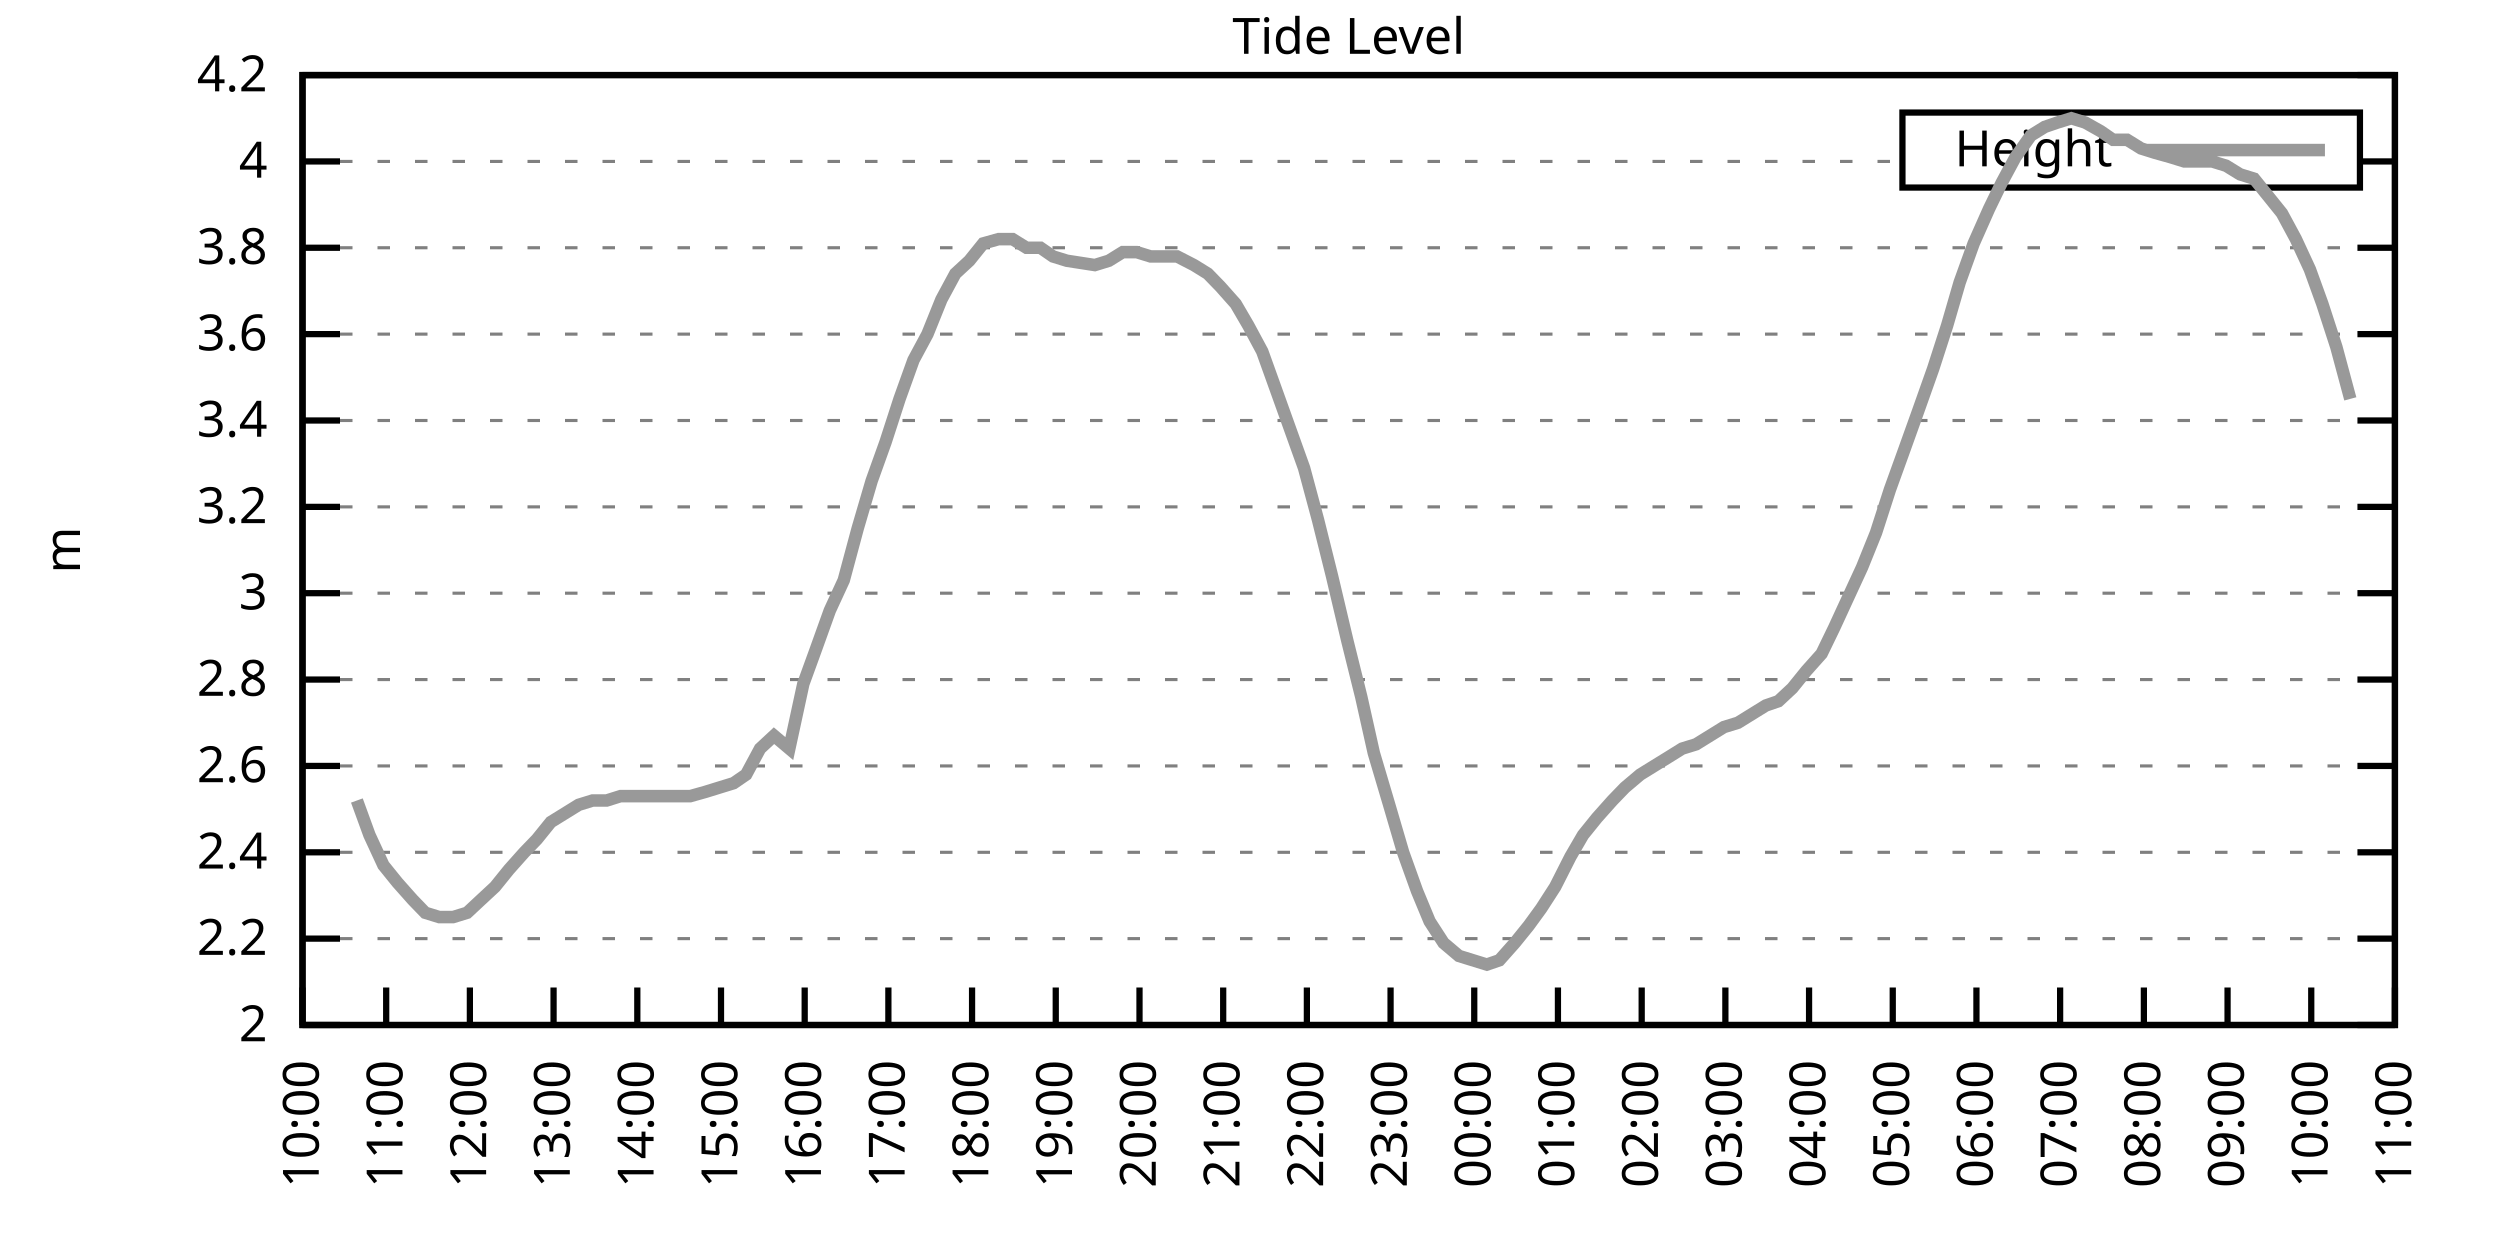
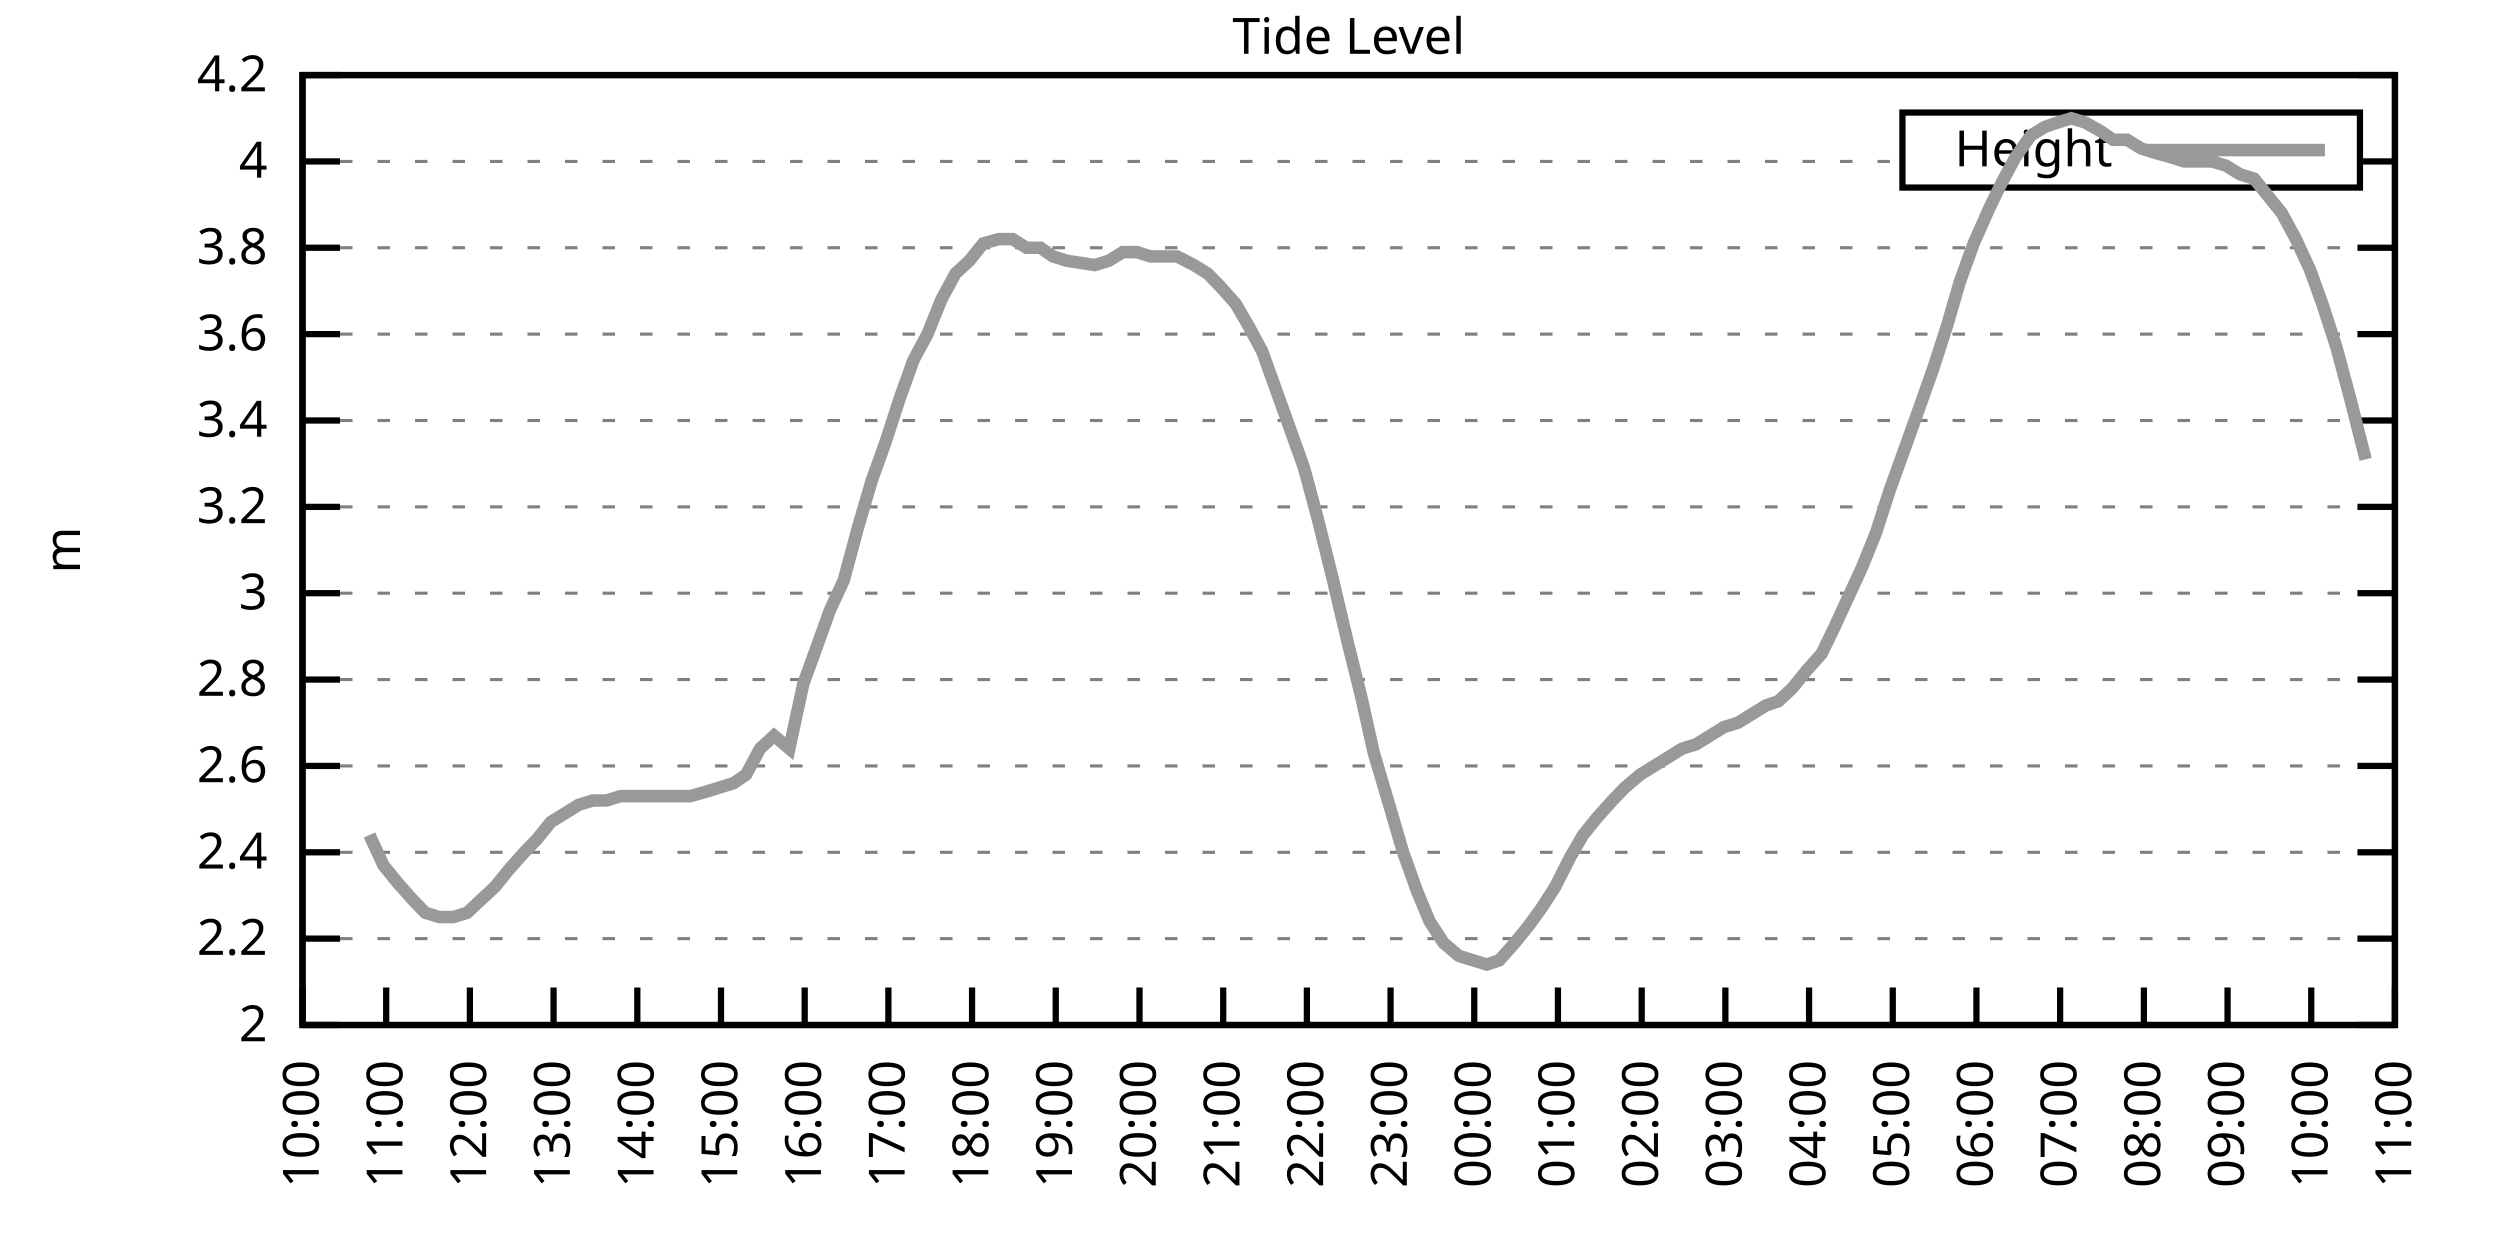
<svg xmlns="http://www.w3.org/2000/svg" xmlns:xlink="http://www.w3.org/1999/xlink" width="400" height="200" viewBox="0 0 400 200">
  <g id="gnuplot_canvas">
    <rect x="0" y="0" width="400" height="200" fill="none" />
    <defs>
      <circle id="gpDot" r="0.5" stroke-width="0.5" stroke="currentColor" />
      <path id="gpPt0" stroke-width="0.333" stroke="currentColor" d="M-1,0 h2 M0,-1 v2" />
      <path id="gpPt1" stroke-width="0.333" stroke="currentColor" d="M-1,-1 L1,1 M1,-1 L-1,1" />
      <path id="gpPt2" stroke-width="0.333" stroke="currentColor" d="M-1,0 L1,0 M0,-1 L0,1 M-1,-1 L1,1 M-1,1 L1,-1" />
      <rect id="gpPt3" stroke-width="0.333" stroke="currentColor" x="-1" y="-1" width="2" height="2" />
      <rect id="gpPt4" stroke-width="0.333" stroke="currentColor" fill="currentColor" x="-1" y="-1" width="2" height="2" />
      <circle id="gpPt5" stroke-width="0.333" stroke="currentColor" cx="0" cy="0" r="1" />
      <use xlink:href="#gpPt5" id="gpPt6" fill="currentColor" stroke="none" />
      <path id="gpPt7" stroke-width="0.333" stroke="currentColor" d="M0,-1.33 L-1.33,0.67 L1.33,0.67 z" />
      <use xlink:href="#gpPt7" id="gpPt8" fill="currentColor" stroke="none" />
      <use xlink:href="#gpPt7" id="gpPt9" stroke="currentColor" transform="rotate(180)" />
      <use xlink:href="#gpPt9" id="gpPt10" fill="currentColor" stroke="none" />
      <use xlink:href="#gpPt3" id="gpPt11" stroke="currentColor" transform="rotate(45)" />
      <use xlink:href="#gpPt11" id="gpPt12" fill="currentColor" stroke="none" />
      <path id="gpPt13" stroke-width="0.333" stroke="currentColor" d="M0,1.330 L1.265,0.411 L0.782,-1.067 L-0.782,-1.076 L-1.265,0.411 z" />
      <use xlink:href="#gpPt13" id="gpPt14" fill="currentColor" stroke="none" />
      <filter id="textbox" filterUnits="objectBoundingBox" x="0" y="0" height="1" width="1">
        <feFlood flood-color="white" flood-opacity="1" result="bgnd" />
        <feComposite in="SourceGraphic" in2="bgnd" operator="atop" />
      </filter>
      <filter id="greybox" filterUnits="objectBoundingBox" x="0" y="0" height="1" width="1">
        <feFlood flood-color="lightgrey" flood-opacity="1" result="grey" />
        <feComposite in="SourceGraphic" in2="grey" operator="atop" />
      </filter>
    </defs>
    <g fill="none" color="white" stroke="currentColor" stroke-width="1.00" stroke-linecap="butt" stroke-linejoin="miter">
</g>
    <g fill="none" color="black" stroke="currentColor" stroke-width="1.00" stroke-linecap="butt" stroke-linejoin="miter">
      <g stroke="none" shape-rendering="crispEdges">
        <polygon fill="rgb(255, 255, 255)" points="48.40,164.00 383.18,164.00 383.18,12.02 48.40,12.02 " />
      </g>
    </g>
    <g fill="none" color="black" stroke="currentColor" stroke-width="1.00" stroke-linecap="butt" stroke-linejoin="miter">
</g>
    <g fill="none" color="black" stroke="black" stroke-width="0.50" stroke-linecap="butt" stroke-linejoin="miter">
</g>
    <g fill="none" color="gray" stroke="currentColor" stroke-width="0.50" stroke-linecap="butt" stroke-linejoin="miter">
      <path stroke="gray" stroke-dasharray="2,4" class="gridline" d="M48.40,164.00 L383.19,164.00  " />
    </g>
    <g fill="none" color="gray" stroke="gray" stroke-width="1.00" stroke-linecap="butt" stroke-linejoin="miter">
</g>
    <g fill="none" color="black" stroke="currentColor" stroke-width="1.00" stroke-linecap="butt" stroke-linejoin="miter">
      <path stroke="black" d="M48.40,164.00 L54.40,164.00 M383.19,164.00 L377.19,164.00  " />
      <g transform="translate(42.80,166.60)" stroke="none" fill="black" font-family="Sans" font-size="8.00" text-anchor="end">
        <text>
          <tspan font-family="Sans"> 2</tspan>
        </text>
      </g>
    </g>
    <g fill="none" color="black" stroke="currentColor" stroke-width="1.00" stroke-linecap="butt" stroke-linejoin="miter">
</g>
    <g fill="none" color="black" stroke="black" stroke-width="0.50" stroke-linecap="butt" stroke-linejoin="miter">
</g>
    <g fill="none" color="gray" stroke="currentColor" stroke-width="0.50" stroke-linecap="butt" stroke-linejoin="miter">
      <path stroke="gray" stroke-dasharray="2,4" class="gridline" d="M48.40,150.18 L383.19,150.18  " />
    </g>
    <g fill="none" color="gray" stroke="gray" stroke-width="1.00" stroke-linecap="butt" stroke-linejoin="miter">
</g>
    <g fill="none" color="black" stroke="currentColor" stroke-width="1.00" stroke-linecap="butt" stroke-linejoin="miter">
      <path stroke="black" d="M48.40,150.18 L54.40,150.18 M383.19,150.18 L377.19,150.18  " />
      <g transform="translate(42.80,152.78)" stroke="none" fill="black" font-family="Sans" font-size="8.00" text-anchor="end">
        <text>
          <tspan font-family="Sans"> 2.2</tspan>
        </text>
      </g>
    </g>
    <g fill="none" color="black" stroke="currentColor" stroke-width="1.00" stroke-linecap="butt" stroke-linejoin="miter">
</g>
    <g fill="none" color="black" stroke="black" stroke-width="0.50" stroke-linecap="butt" stroke-linejoin="miter">
</g>
    <g fill="none" color="gray" stroke="currentColor" stroke-width="0.50" stroke-linecap="butt" stroke-linejoin="miter">
      <path stroke="gray" stroke-dasharray="2,4" class="gridline" d="M48.40,136.37 L383.19,136.37  " />
    </g>
    <g fill="none" color="gray" stroke="gray" stroke-width="1.00" stroke-linecap="butt" stroke-linejoin="miter">
</g>
    <g fill="none" color="black" stroke="currentColor" stroke-width="1.00" stroke-linecap="butt" stroke-linejoin="miter">
      <path stroke="black" d="M48.40,136.37 L54.40,136.37 M383.19,136.37 L377.19,136.37  " />
      <g transform="translate(42.80,138.97)" stroke="none" fill="black" font-family="Sans" font-size="8.00" text-anchor="end">
        <text>
          <tspan font-family="Sans"> 2.4</tspan>
        </text>
      </g>
    </g>
    <g fill="none" color="black" stroke="currentColor" stroke-width="1.00" stroke-linecap="butt" stroke-linejoin="miter">
</g>
    <g fill="none" color="black" stroke="black" stroke-width="0.50" stroke-linecap="butt" stroke-linejoin="miter">
</g>
    <g fill="none" color="gray" stroke="currentColor" stroke-width="0.50" stroke-linecap="butt" stroke-linejoin="miter">
      <path stroke="gray" stroke-dasharray="2,4" class="gridline" d="M48.40,122.55 L383.19,122.55  " />
    </g>
    <g fill="none" color="gray" stroke="gray" stroke-width="1.00" stroke-linecap="butt" stroke-linejoin="miter">
</g>
    <g fill="none" color="black" stroke="currentColor" stroke-width="1.00" stroke-linecap="butt" stroke-linejoin="miter">
      <path stroke="black" d="M48.40,122.55 L54.40,122.55 M383.19,122.55 L377.19,122.55  " />
      <g transform="translate(42.80,125.15)" stroke="none" fill="black" font-family="Sans" font-size="8.00" text-anchor="end">
        <text>
          <tspan font-family="Sans"> 2.6</tspan>
        </text>
      </g>
    </g>
    <g fill="none" color="black" stroke="currentColor" stroke-width="1.00" stroke-linecap="butt" stroke-linejoin="miter">
</g>
    <g fill="none" color="black" stroke="black" stroke-width="0.50" stroke-linecap="butt" stroke-linejoin="miter">
</g>
    <g fill="none" color="gray" stroke="currentColor" stroke-width="0.50" stroke-linecap="butt" stroke-linejoin="miter">
      <path stroke="gray" stroke-dasharray="2,4" class="gridline" d="M48.40,108.73 L383.19,108.73  " />
    </g>
    <g fill="none" color="gray" stroke="gray" stroke-width="1.00" stroke-linecap="butt" stroke-linejoin="miter">
</g>
    <g fill="none" color="black" stroke="currentColor" stroke-width="1.00" stroke-linecap="butt" stroke-linejoin="miter">
      <path stroke="black" d="M48.40,108.73 L54.40,108.73 M383.19,108.73 L377.19,108.73  " />
      <g transform="translate(42.80,111.33)" stroke="none" fill="black" font-family="Sans" font-size="8.00" text-anchor="end">
        <text>
          <tspan font-family="Sans"> 2.8</tspan>
        </text>
      </g>
    </g>
    <g fill="none" color="black" stroke="currentColor" stroke-width="1.00" stroke-linecap="butt" stroke-linejoin="miter">
</g>
    <g fill="none" color="black" stroke="black" stroke-width="0.50" stroke-linecap="butt" stroke-linejoin="miter">
</g>
    <g fill="none" color="gray" stroke="currentColor" stroke-width="0.50" stroke-linecap="butt" stroke-linejoin="miter">
      <path stroke="gray" stroke-dasharray="2,4" class="gridline" d="M48.40,94.91 L383.19,94.91  " />
    </g>
    <g fill="none" color="gray" stroke="gray" stroke-width="1.00" stroke-linecap="butt" stroke-linejoin="miter">
</g>
    <g fill="none" color="black" stroke="currentColor" stroke-width="1.00" stroke-linecap="butt" stroke-linejoin="miter">
      <path stroke="black" d="M48.40,94.91 L54.40,94.91 M383.19,94.91 L377.19,94.91  " />
      <g transform="translate(42.80,97.51)" stroke="none" fill="black" font-family="Sans" font-size="8.00" text-anchor="end">
        <text>
          <tspan font-family="Sans"> 3</tspan>
        </text>
      </g>
    </g>
    <g fill="none" color="black" stroke="currentColor" stroke-width="1.00" stroke-linecap="butt" stroke-linejoin="miter">
</g>
    <g fill="none" color="black" stroke="black" stroke-width="0.50" stroke-linecap="butt" stroke-linejoin="miter">
</g>
    <g fill="none" color="gray" stroke="currentColor" stroke-width="0.50" stroke-linecap="butt" stroke-linejoin="miter">
      <path stroke="gray" stroke-dasharray="2,4" class="gridline" d="M48.40,81.10 L383.19,81.10  " />
    </g>
    <g fill="none" color="gray" stroke="gray" stroke-width="1.00" stroke-linecap="butt" stroke-linejoin="miter">
</g>
    <g fill="none" color="black" stroke="currentColor" stroke-width="1.00" stroke-linecap="butt" stroke-linejoin="miter">
      <path stroke="black" d="M48.40,81.10 L54.40,81.10 M383.19,81.10 L377.19,81.10  " />
      <g transform="translate(42.80,83.70)" stroke="none" fill="black" font-family="Sans" font-size="8.00" text-anchor="end">
        <text>
          <tspan font-family="Sans"> 3.2</tspan>
        </text>
      </g>
    </g>
    <g fill="none" color="black" stroke="currentColor" stroke-width="1.00" stroke-linecap="butt" stroke-linejoin="miter">
</g>
    <g fill="none" color="black" stroke="black" stroke-width="0.50" stroke-linecap="butt" stroke-linejoin="miter">
</g>
    <g fill="none" color="gray" stroke="currentColor" stroke-width="0.50" stroke-linecap="butt" stroke-linejoin="miter">
      <path stroke="gray" stroke-dasharray="2,4" class="gridline" d="M48.40,67.28 L383.19,67.28  " />
    </g>
    <g fill="none" color="gray" stroke="gray" stroke-width="1.00" stroke-linecap="butt" stroke-linejoin="miter">
</g>
    <g fill="none" color="black" stroke="currentColor" stroke-width="1.00" stroke-linecap="butt" stroke-linejoin="miter">
      <path stroke="black" d="M48.40,67.28 L54.40,67.28 M383.19,67.28 L377.19,67.28  " />
      <g transform="translate(42.80,69.88)" stroke="none" fill="black" font-family="Sans" font-size="8.00" text-anchor="end">
        <text>
          <tspan font-family="Sans"> 3.4</tspan>
        </text>
      </g>
    </g>
    <g fill="none" color="black" stroke="currentColor" stroke-width="1.00" stroke-linecap="butt" stroke-linejoin="miter">
</g>
    <g fill="none" color="black" stroke="black" stroke-width="0.50" stroke-linecap="butt" stroke-linejoin="miter">
</g>
    <g fill="none" color="gray" stroke="currentColor" stroke-width="0.50" stroke-linecap="butt" stroke-linejoin="miter">
      <path stroke="gray" stroke-dasharray="2,4" class="gridline" d="M48.40,53.46 L383.19,53.46  " />
    </g>
    <g fill="none" color="gray" stroke="gray" stroke-width="1.00" stroke-linecap="butt" stroke-linejoin="miter">
</g>
    <g fill="none" color="black" stroke="currentColor" stroke-width="1.00" stroke-linecap="butt" stroke-linejoin="miter">
      <path stroke="black" d="M48.40,53.46 L54.40,53.46 M383.19,53.46 L377.19,53.46  " />
      <g transform="translate(42.80,56.06)" stroke="none" fill="black" font-family="Sans" font-size="8.00" text-anchor="end">
        <text>
          <tspan font-family="Sans"> 3.6</tspan>
        </text>
      </g>
    </g>
    <g fill="none" color="black" stroke="currentColor" stroke-width="1.00" stroke-linecap="butt" stroke-linejoin="miter">
</g>
    <g fill="none" color="black" stroke="black" stroke-width="0.50" stroke-linecap="butt" stroke-linejoin="miter">
</g>
    <g fill="none" color="gray" stroke="currentColor" stroke-width="0.50" stroke-linecap="butt" stroke-linejoin="miter">
      <path stroke="gray" stroke-dasharray="2,4" class="gridline" d="M48.40,39.64 L383.19,39.64  " />
    </g>
    <g fill="none" color="gray" stroke="gray" stroke-width="1.00" stroke-linecap="butt" stroke-linejoin="miter">
</g>
    <g fill="none" color="black" stroke="currentColor" stroke-width="1.00" stroke-linecap="butt" stroke-linejoin="miter">
      <path stroke="black" d="M48.40,39.64 L54.40,39.64 M383.19,39.64 L377.19,39.64  " />
      <g transform="translate(42.80,42.24)" stroke="none" fill="black" font-family="Sans" font-size="8.00" text-anchor="end">
        <text>
          <tspan font-family="Sans"> 3.8</tspan>
        </text>
      </g>
    </g>
    <g fill="none" color="black" stroke="currentColor" stroke-width="1.00" stroke-linecap="butt" stroke-linejoin="miter">
</g>
    <g fill="none" color="black" stroke="black" stroke-width="0.50" stroke-linecap="butt" stroke-linejoin="miter">
</g>
    <g fill="none" color="gray" stroke="currentColor" stroke-width="0.50" stroke-linecap="butt" stroke-linejoin="miter">
      <path stroke="gray" stroke-dasharray="2,4" class="gridline" d="M48.40,25.83 L304.39,25.83 M377.59,25.83 L383.19,25.83  " />
    </g>
    <g fill="none" color="gray" stroke="gray" stroke-width="1.00" stroke-linecap="butt" stroke-linejoin="miter">
</g>
    <g fill="none" color="black" stroke="currentColor" stroke-width="1.00" stroke-linecap="butt" stroke-linejoin="miter">
      <path stroke="black" d="M48.40,25.83 L54.40,25.83 M383.19,25.83 L377.19,25.83  " />
      <g transform="translate(42.80,28.43)" stroke="none" fill="black" font-family="Sans" font-size="8.00" text-anchor="end">
        <text>
          <tspan font-family="Sans"> 4</tspan>
        </text>
      </g>
    </g>
    <g fill="none" color="black" stroke="currentColor" stroke-width="1.00" stroke-linecap="butt" stroke-linejoin="miter">
</g>
    <g fill="none" color="black" stroke="black" stroke-width="0.50" stroke-linecap="butt" stroke-linejoin="miter">
</g>
    <g fill="none" color="gray" stroke="currentColor" stroke-width="0.50" stroke-linecap="butt" stroke-linejoin="miter">
      <path stroke="gray" stroke-dasharray="2,4" class="gridline" d="M48.40,12.01 L383.19,12.01  " />
    </g>
    <g fill="none" color="gray" stroke="gray" stroke-width="1.00" stroke-linecap="butt" stroke-linejoin="miter">
</g>
    <g fill="none" color="black" stroke="currentColor" stroke-width="1.00" stroke-linecap="butt" stroke-linejoin="miter">
      <path stroke="black" d="M48.40,12.01 L54.40,12.01 M383.19,12.01 L377.19,12.01  " />
      <g transform="translate(42.80,14.61)" stroke="none" fill="black" font-family="Sans" font-size="8.00" text-anchor="end">
        <text>
          <tspan font-family="Sans"> 4.2</tspan>
        </text>
      </g>
    </g>
    <g fill="none" color="black" stroke="currentColor" stroke-width="1.00" stroke-linecap="butt" stroke-linejoin="miter">
      <path stroke="black" d="M48.40,164.00 L48.40,158.00  " />
      <g transform="translate(51.00,169.60) rotate(270.00)" stroke="none" fill="black" font-family="Sans" font-size="8.00" text-anchor="end">
        <text>
          <tspan font-family="Sans">10:00</tspan>
        </text>
      </g>
    </g>
    <g fill="none" color="black" stroke="currentColor" stroke-width="1.00" stroke-linecap="butt" stroke-linejoin="miter">
      <path stroke="black" d="M61.79,164.00 L61.79,158.00  " />
      <g transform="translate(64.39,169.60) rotate(270.00)" stroke="none" fill="black" font-family="Sans" font-size="8.00" text-anchor="end">
        <text>
          <tspan font-family="Sans">11:00</tspan>
        </text>
      </g>
    </g>
    <g fill="none" color="black" stroke="currentColor" stroke-width="1.00" stroke-linecap="butt" stroke-linejoin="miter">
      <path stroke="black" d="M75.18,164.00 L75.18,158.00  " />
      <g transform="translate(77.78,169.60) rotate(270.00)" stroke="none" fill="black" font-family="Sans" font-size="8.00" text-anchor="end">
        <text>
          <tspan font-family="Sans">12:00</tspan>
        </text>
      </g>
    </g>
    <g fill="none" color="black" stroke="currentColor" stroke-width="1.00" stroke-linecap="butt" stroke-linejoin="miter">
      <path stroke="black" d="M88.57,164.00 L88.57,158.00  " />
      <g transform="translate(91.17,169.60) rotate(270.00)" stroke="none" fill="black" font-family="Sans" font-size="8.00" text-anchor="end">
        <text>
          <tspan font-family="Sans">13:00</tspan>
        </text>
      </g>
    </g>
    <g fill="none" color="black" stroke="currentColor" stroke-width="1.00" stroke-linecap="butt" stroke-linejoin="miter">
      <path stroke="black" d="M101.97,164.00 L101.97,158.00  " />
      <g transform="translate(104.57,169.60) rotate(270.00)" stroke="none" fill="black" font-family="Sans" font-size="8.00" text-anchor="end">
        <text>
          <tspan font-family="Sans">14:00</tspan>
        </text>
      </g>
    </g>
    <g fill="none" color="black" stroke="currentColor" stroke-width="1.00" stroke-linecap="butt" stroke-linejoin="miter">
      <path stroke="black" d="M115.36,164.00 L115.36,158.00  " />
      <g transform="translate(117.96,169.60) rotate(270.00)" stroke="none" fill="black" font-family="Sans" font-size="8.00" text-anchor="end">
        <text>
          <tspan font-family="Sans">15:00</tspan>
        </text>
      </g>
    </g>
    <g fill="none" color="black" stroke="currentColor" stroke-width="1.00" stroke-linecap="butt" stroke-linejoin="miter">
      <path stroke="black" d="M128.75,164.00 L128.75,158.00  " />
      <g transform="translate(131.35,169.60) rotate(270.00)" stroke="none" fill="black" font-family="Sans" font-size="8.00" text-anchor="end">
        <text>
          <tspan font-family="Sans">16:00</tspan>
        </text>
      </g>
    </g>
    <g fill="none" color="black" stroke="currentColor" stroke-width="1.00" stroke-linecap="butt" stroke-linejoin="miter">
      <path stroke="black" d="M142.14,164.00 L142.14,158.00  " />
      <g transform="translate(144.74,169.60) rotate(270.00)" stroke="none" fill="black" font-family="Sans" font-size="8.00" text-anchor="end">
        <text>
          <tspan font-family="Sans">17:00</tspan>
        </text>
      </g>
    </g>
    <g fill="none" color="black" stroke="currentColor" stroke-width="1.00" stroke-linecap="butt" stroke-linejoin="miter">
      <path stroke="black" d="M155.53,164.00 L155.53,158.00  " />
      <g transform="translate(158.13,169.60) rotate(270.00)" stroke="none" fill="black" font-family="Sans" font-size="8.00" text-anchor="end">
        <text>
          <tspan font-family="Sans">18:00</tspan>
        </text>
      </g>
    </g>
    <g fill="none" color="black" stroke="currentColor" stroke-width="1.00" stroke-linecap="butt" stroke-linejoin="miter">
      <path stroke="black" d="M168.92,164.00 L168.92,158.00  " />
      <g transform="translate(171.52,169.60) rotate(270.00)" stroke="none" fill="black" font-family="Sans" font-size="8.00" text-anchor="end">
        <text>
          <tspan font-family="Sans">19:00</tspan>
        </text>
      </g>
    </g>
    <g fill="none" color="black" stroke="currentColor" stroke-width="1.00" stroke-linecap="butt" stroke-linejoin="miter">
      <path stroke="black" d="M182.32,164.00 L182.32,158.00  " />
      <g transform="translate(184.92,169.60) rotate(270.00)" stroke="none" fill="black" font-family="Sans" font-size="8.00" text-anchor="end">
        <text>
          <tspan font-family="Sans">20:00</tspan>
        </text>
      </g>
    </g>
    <g fill="none" color="black" stroke="currentColor" stroke-width="1.00" stroke-linecap="butt" stroke-linejoin="miter">
      <path stroke="black" d="M195.71,164.00 L195.71,158.00  " />
      <g transform="translate(198.31,169.60) rotate(270.00)" stroke="none" fill="black" font-family="Sans" font-size="8.00" text-anchor="end">
        <text>
          <tspan font-family="Sans">21:00</tspan>
        </text>
      </g>
    </g>
    <g fill="none" color="black" stroke="currentColor" stroke-width="1.00" stroke-linecap="butt" stroke-linejoin="miter">
      <path stroke="black" d="M209.10,164.00 L209.10,158.00  " />
      <g transform="translate(211.70,169.60) rotate(270.00)" stroke="none" fill="black" font-family="Sans" font-size="8.00" text-anchor="end">
        <text>
          <tspan font-family="Sans">22:00</tspan>
        </text>
      </g>
    </g>
    <g fill="none" color="black" stroke="currentColor" stroke-width="1.00" stroke-linecap="butt" stroke-linejoin="miter">
      <path stroke="black" d="M222.49,164.00 L222.49,158.00  " />
      <g transform="translate(225.09,169.60) rotate(270.00)" stroke="none" fill="black" font-family="Sans" font-size="8.00" text-anchor="end">
        <text>
          <tspan font-family="Sans">23:00</tspan>
        </text>
      </g>
    </g>
    <g fill="none" color="black" stroke="currentColor" stroke-width="1.00" stroke-linecap="butt" stroke-linejoin="miter">
      <path stroke="black" d="M235.88,164.00 L235.88,158.00  " />
      <g transform="translate(238.48,169.60) rotate(270.00)" stroke="none" fill="black" font-family="Sans" font-size="8.00" text-anchor="end">
        <text>
          <tspan font-family="Sans">00:00</tspan>
        </text>
      </g>
    </g>
    <g fill="none" color="black" stroke="currentColor" stroke-width="1.00" stroke-linecap="butt" stroke-linejoin="miter">
      <path stroke="black" d="M249.27,164.00 L249.27,158.00  " />
      <g transform="translate(251.87,169.60) rotate(270.00)" stroke="none" fill="black" font-family="Sans" font-size="8.00" text-anchor="end">
        <text>
          <tspan font-family="Sans">01:00</tspan>
        </text>
      </g>
    </g>
    <g fill="none" color="black" stroke="currentColor" stroke-width="1.00" stroke-linecap="butt" stroke-linejoin="miter">
      <path stroke="black" d="M262.67,164.00 L262.67,158.00  " />
      <g transform="translate(265.27,169.60) rotate(270.00)" stroke="none" fill="black" font-family="Sans" font-size="8.00" text-anchor="end">
        <text>
          <tspan font-family="Sans">02:00</tspan>
        </text>
      </g>
    </g>
    <g fill="none" color="black" stroke="currentColor" stroke-width="1.00" stroke-linecap="butt" stroke-linejoin="miter">
      <path stroke="black" d="M276.06,164.00 L276.06,158.00  " />
      <g transform="translate(278.66,169.60) rotate(270.00)" stroke="none" fill="black" font-family="Sans" font-size="8.00" text-anchor="end">
        <text>
          <tspan font-family="Sans">03:00</tspan>
        </text>
      </g>
    </g>
    <g fill="none" color="black" stroke="currentColor" stroke-width="1.00" stroke-linecap="butt" stroke-linejoin="miter">
      <path stroke="black" d="M289.45,164.00 L289.45,158.00  " />
      <g transform="translate(292.05,169.60) rotate(270.00)" stroke="none" fill="black" font-family="Sans" font-size="8.00" text-anchor="end">
        <text>
          <tspan font-family="Sans">04:00</tspan>
        </text>
      </g>
    </g>
    <g fill="none" color="black" stroke="currentColor" stroke-width="1.00" stroke-linecap="butt" stroke-linejoin="miter">
      <path stroke="black" d="M302.84,164.00 L302.84,158.00  " />
      <g transform="translate(305.44,169.60) rotate(270.00)" stroke="none" fill="black" font-family="Sans" font-size="8.00" text-anchor="end">
        <text>
          <tspan font-family="Sans">05:00</tspan>
        </text>
      </g>
    </g>
    <g fill="none" color="black" stroke="currentColor" stroke-width="1.00" stroke-linecap="butt" stroke-linejoin="miter">
      <path stroke="black" d="M316.23,164.00 L316.23,158.00  " />
      <g transform="translate(318.83,169.60) rotate(270.00)" stroke="none" fill="black" font-family="Sans" font-size="8.00" text-anchor="end">
        <text>
          <tspan font-family="Sans">06:00</tspan>
        </text>
      </g>
    </g>
    <g fill="none" color="black" stroke="currentColor" stroke-width="1.00" stroke-linecap="butt" stroke-linejoin="miter">
      <path stroke="black" d="M329.62,164.00 L329.62,158.00  " />
      <g transform="translate(332.22,169.60) rotate(270.00)" stroke="none" fill="black" font-family="Sans" font-size="8.00" text-anchor="end">
        <text>
          <tspan font-family="Sans">07:00</tspan>
        </text>
      </g>
    </g>
    <g fill="none" color="black" stroke="currentColor" stroke-width="1.00" stroke-linecap="butt" stroke-linejoin="miter">
      <path stroke="black" d="M343.02,164.00 L343.02,158.00  " />
      <g transform="translate(345.62,169.60) rotate(270.00)" stroke="none" fill="black" font-family="Sans" font-size="8.00" text-anchor="end">
        <text>
          <tspan font-family="Sans">08:00</tspan>
        </text>
      </g>
    </g>
    <g fill="none" color="black" stroke="currentColor" stroke-width="1.00" stroke-linecap="butt" stroke-linejoin="miter">
      <path stroke="black" d="M356.41,164.00 L356.41,158.00  " />
      <g transform="translate(359.01,169.60) rotate(270.00)" stroke="none" fill="black" font-family="Sans" font-size="8.00" text-anchor="end">
        <text>
          <tspan font-family="Sans">09:00</tspan>
        </text>
      </g>
    </g>
    <g fill="none" color="black" stroke="currentColor" stroke-width="1.00" stroke-linecap="butt" stroke-linejoin="miter">
      <path stroke="black" d="M369.80,164.00 L369.80,158.00  " />
      <g transform="translate(372.40,169.60) rotate(270.00)" stroke="none" fill="black" font-family="Sans" font-size="8.00" text-anchor="end">
        <text>
          <tspan font-family="Sans">10:00</tspan>
        </text>
      </g>
    </g>
    <g fill="none" color="black" stroke="currentColor" stroke-width="1.00" stroke-linecap="butt" stroke-linejoin="miter">
      <path stroke="black" d="M383.19,164.00 L383.19,158.00  " />
      <g transform="translate(385.79,169.60) rotate(270.00)" stroke="none" fill="black" font-family="Sans" font-size="8.00" text-anchor="end">
        <text>
          <tspan font-family="Sans">11:00</tspan>
        </text>
      </g>
    </g>
    <g fill="none" color="black" stroke="currentColor" stroke-width="1.00" stroke-linecap="butt" stroke-linejoin="miter">
</g>
    <g fill="none" color="black" stroke="currentColor" stroke-width="1.00" stroke-linecap="butt" stroke-linejoin="miter">
      <path stroke="black" d="M48.40,12.01 L48.40,164.00 L383.19,164.00 L383.19,12.01 L48.40,12.01 Z  " />
    </g>
    <g fill="none" color="black" stroke="currentColor" stroke-width="1.00" stroke-linecap="butt" stroke-linejoin="miter">
</g>
    <g fill="none" color="black" stroke="currentColor" stroke-width="1.00" stroke-linecap="butt" stroke-linejoin="miter">
      <path stroke="black" d="M304.39,30.01 L304.39,18.01 L377.59,18.01 L377.59,30.01 L304.39,30.01 Z  " />
    </g>
    <g id="Tide_level_plot_1">
      <g fill="none" color="white" stroke="black" stroke-width="2.00" stroke-linecap="butt" stroke-linejoin="miter">
</g>
      <g fill="none" color="black" stroke="currentColor" stroke-width="2.00" stroke-linecap="butt" stroke-linejoin="miter">
        <g transform="translate(337.99,26.61)" stroke="none" fill="black" font-family="Sans" font-size="8.00" text-anchor="end">
          <text>
            <tspan font-family="Sans">Height</tspan>
          </text>
        </g>
      </g>
      <g fill="none" color="black" stroke="currentColor" stroke-width="2.00" stroke-linecap="butt" stroke-linejoin="miter">
-         <path stroke="rgb(153, 153, 153)" d="M343.59,24.01 L371.99,24.01 M57.10,128.08 L59.11,133.60 L61.35,138.44 L63.58,141.20 L66.03,143.96 L68.04,146.04   L70.27,146.73 L72.50,146.73 L74.74,146.04 L76.97,143.96 L79.20,141.89 L81.43,139.13 L83.89,136.37 L85.90,134.29   L88.13,131.53 L90.36,130.15 L92.59,128.77 L94.82,128.08 L97.06,128.08 L99.29,127.38 L101.52,127.38 L103.75,127.38   L105.98,127.38 L108.22,127.38 L110.45,127.38 L112.90,126.69 L115.13,126.00 L117.37,125.31 L119.38,123.93 L121.61,119.78   L123.84,117.71 L126.29,119.78 L128.53,109.42 L130.54,103.89 L132.77,97.68 L135.00,92.84 L137.23,84.55 L139.46,76.95   L141.69,70.73 L143.93,63.82 L146.16,57.61 L148.39,53.46 L150.62,47.93 L152.85,43.79 L155.09,41.72 L157.32,38.95   L159.77,38.26 L162.01,38.26 L164.24,39.64 L166.47,39.64 L168.48,41.03 L170.71,41.72 L175.17,42.41 L177.41,41.72   L179.64,40.34 L181.87,40.34 L184.10,41.03 L186.33,41.03 L188.34,41.03 L191.02,42.41 L193.25,43.79 L195.26,45.86   L197.72,48.63 L199.73,52.08 L201.96,56.23 L204.19,62.44 L206.42,68.66 L208.65,74.88 L210.88,83.17 L213.12,92.15   L215.57,102.51 L217.80,111.49 L219.81,120.48 L222.27,128.77 L224.50,136.37 L226.73,142.58 L228.74,147.42 L230.97,150.87   L233.43,152.95 L235.66,153.64 L237.89,154.33 L239.90,153.64 L242.36,150.87 L244.59,148.11 L246.60,145.35 L248.83,141.89   L251.28,137.06 L253.29,133.60 L255.52,130.84 L257.98,128.08 L259.99,126.00 L262.44,123.93 L264.67,122.55 L266.91,121.17   L269.14,119.78 L271.37,119.09 L273.60,117.71 L275.83,116.33 L278.07,115.64 L280.30,114.26 L282.53,112.88 L284.54,112.19   L286.77,110.11 L289.00,107.35 L291.46,104.59 L293.47,100.44 L295.70,95.60 L297.93,90.77 L300.16,85.24 L302.39,78.33   L304.63,72.12 L306.86,65.90 L309.31,58.99 L311.54,52.08 L313.55,45.17 L315.79,38.95 L318.24,33.43 L320.25,29.28   L322.48,25.14 L324.94,21.68 L327.17,20.30 L329.18,19.61 L331.41,18.92 L333.64,19.61 L336.10,20.99 L338.10,22.37   L340.34,22.37 L342.57,23.75 L344.80,24.45 L347.26,25.14 L349.49,25.83 L351.72,25.83 L353.95,25.83 L356.18,26.52   L358.42,27.90 L360.65,28.59 L362.88,31.35 L365.11,34.12 L367.34,38.26 L369.58,43.10 L371.58,48.63 L373.82,55.53   L376.05,63.82  " />
+         <path stroke="rgb(153, 153, 153)" d="M343.59,24.01 L371.99,24.01 M59.11,133.60 L61.35,138.44 L63.58,141.20 L66.03,143.96 L68.04,146.04 L70.27,146.73   L72.50,146.73 L74.74,146.04 L76.97,143.96 L79.20,141.89 L81.43,139.13 L83.89,136.37 L85.90,134.29 L88.13,131.53   L90.36,130.15 L92.59,128.77 L94.82,128.08 L97.06,128.08 L99.29,127.38 L101.52,127.38 L103.75,127.38 L105.98,127.38   L108.22,127.38 L110.45,127.38 L112.90,126.69 L115.13,126.00 L117.37,125.31 L119.38,123.93 L121.61,119.78 L123.84,117.71   L126.29,119.78 L128.53,109.42 L130.54,103.89 L132.77,97.68 L135.00,92.84 L137.23,84.55 L139.46,76.95 L141.69,70.73   L143.93,63.82 L146.16,57.61 L148.39,53.46 L150.62,47.93 L152.85,43.79 L155.09,41.72 L157.32,38.95 L159.77,38.26   L162.01,38.26 L164.24,39.64 L166.47,39.64 L168.48,41.03 L170.71,41.72 L175.17,42.41 L177.41,41.72 L179.64,40.34   L181.87,40.34 L184.10,41.03 L186.33,41.03 L188.34,41.03 L191.02,42.41 L193.25,43.79 L195.26,45.86 L197.72,48.63   L199.73,52.08 L201.96,56.23 L204.19,62.44 L206.42,68.66 L208.65,74.88 L210.88,83.17 L213.12,92.15 L215.57,102.51   L217.80,111.49 L219.81,120.48 L222.27,128.77 L224.50,136.37 L226.73,142.58 L228.74,147.42 L230.97,150.87 L233.43,152.95   L235.66,153.64 L237.89,154.33 L239.90,153.64 L242.36,150.87 L244.59,148.11 L246.60,145.35 L248.83,141.89 L251.28,137.06   L253.29,133.60 L255.52,130.84 L257.98,128.08 L259.99,126.00 L262.44,123.93 L264.67,122.55 L266.91,121.17 L269.14,119.78   L271.37,119.09 L273.60,117.71 L275.83,116.33 L278.07,115.64 L280.30,114.26 L282.53,112.88 L284.54,112.19 L286.77,110.11   L289.00,107.35 L291.46,104.59 L293.47,100.44 L295.70,95.60 L297.93,90.77 L300.16,85.24 L302.39,78.33 L304.63,72.12   L306.86,65.90 L309.31,58.99 L311.54,52.08 L313.55,45.17 L315.79,38.95 L318.24,33.43 L320.25,29.28 L322.48,25.14   L324.94,21.68 L327.17,20.30 L329.18,19.61 L331.41,18.92 L333.64,19.61 L336.10,20.99 L338.10,22.37 L340.34,22.37   L342.57,23.75 L344.80,24.45 L347.26,25.14 L349.49,25.83 L351.72,25.83 L353.95,25.83 L356.18,26.52 L358.42,27.90   L360.65,28.59 L362.88,31.35 L365.11,34.12 L367.34,38.26 L369.58,43.10 L371.58,48.63 L373.82,55.53 L376.05,63.82   L378.50,73.50  " />
      </g>
    </g>
    <g fill="none" color="black" stroke="currentColor" stroke-width="2.00" stroke-linecap="butt" stroke-linejoin="miter">
</g>
    <g fill="none" color="black" stroke="black" stroke-width="1.00" stroke-linecap="butt" stroke-linejoin="miter">
</g>
    <g fill="none" color="black" stroke="currentColor" stroke-width="1.00" stroke-linecap="butt" stroke-linejoin="miter">
      <path stroke="black" d="M48.40,12.01 L48.40,164.00 L383.19,164.00 L383.19,12.01 L48.40,12.01 Z  " />
      <g transform="translate(12.80,88.01) rotate(270.00)" stroke="none" fill="black" font-family="Sans" font-size="8.00" text-anchor="middle">
        <text>
          <tspan font-family="Sans">m</tspan>
        </text>
      </g>
    </g>
    <g fill="none" color="black" stroke="currentColor" stroke-width="1.00" stroke-linecap="butt" stroke-linejoin="miter">
</g>
    <g fill="none" color="black" stroke="currentColor" stroke-width="1.00" stroke-linecap="butt" stroke-linejoin="miter">
      <g transform="translate(215.79,8.61)" stroke="none" fill="black" font-family="Sans" font-size="8.00" text-anchor="middle">
        <text>
          <tspan font-family="Sans">Tide Level</tspan>
        </text>
      </g>
    </g>
    <g fill="none" color="black" stroke="currentColor" stroke-width="1.00" stroke-linecap="butt" stroke-linejoin="miter">
</g>
  </g>
</svg>
